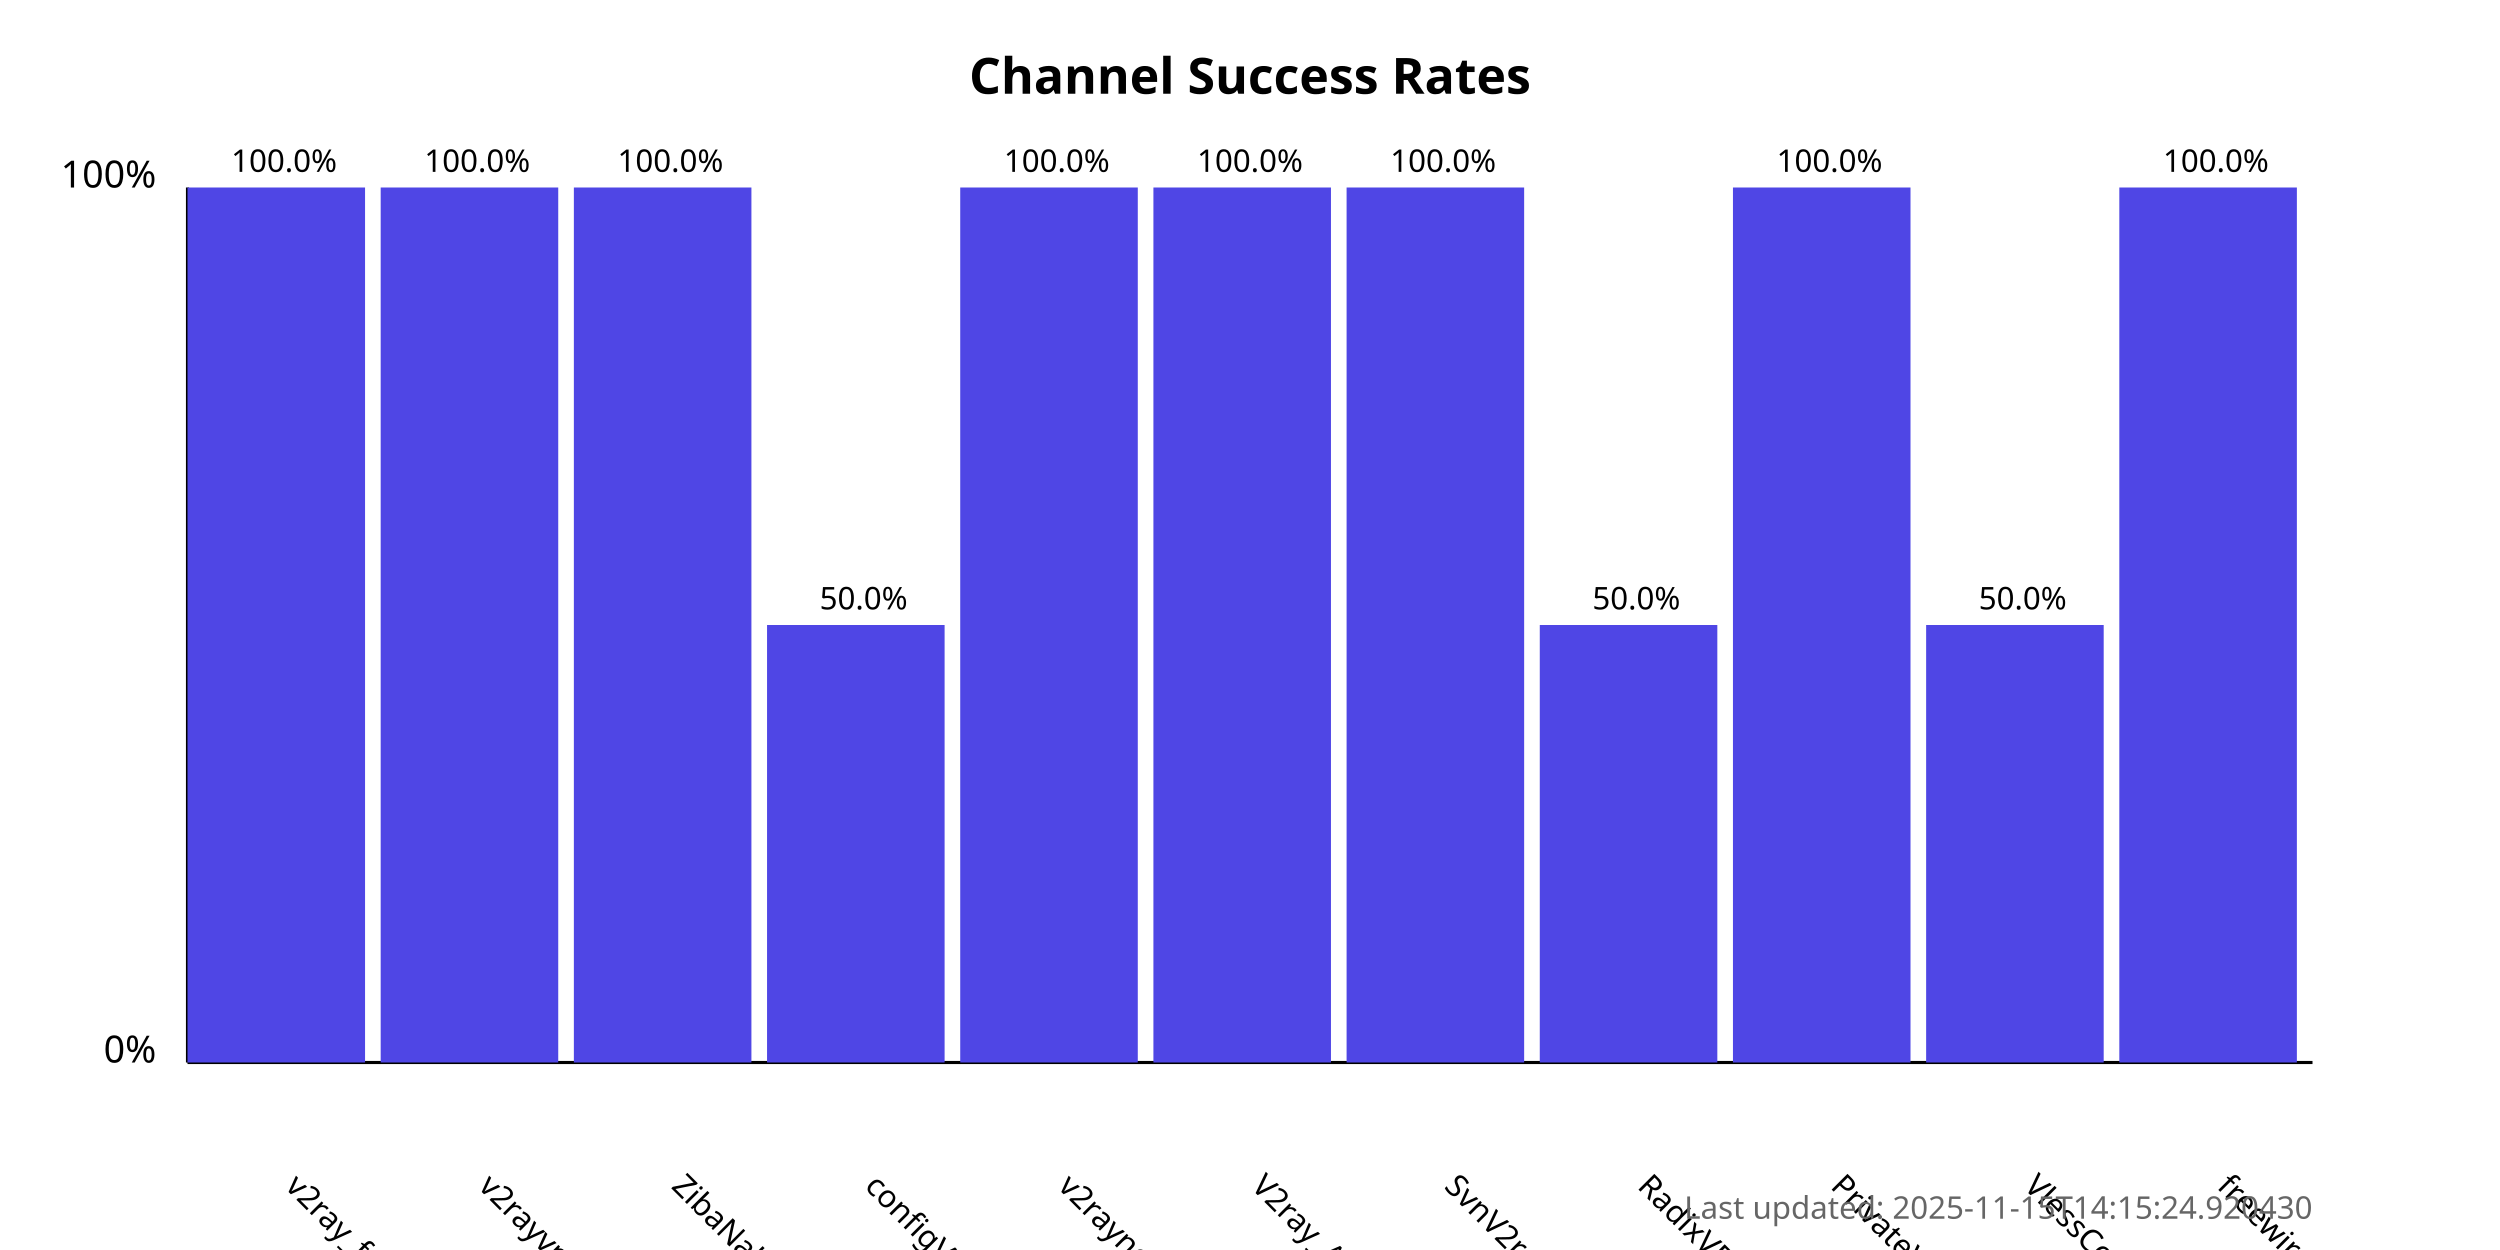
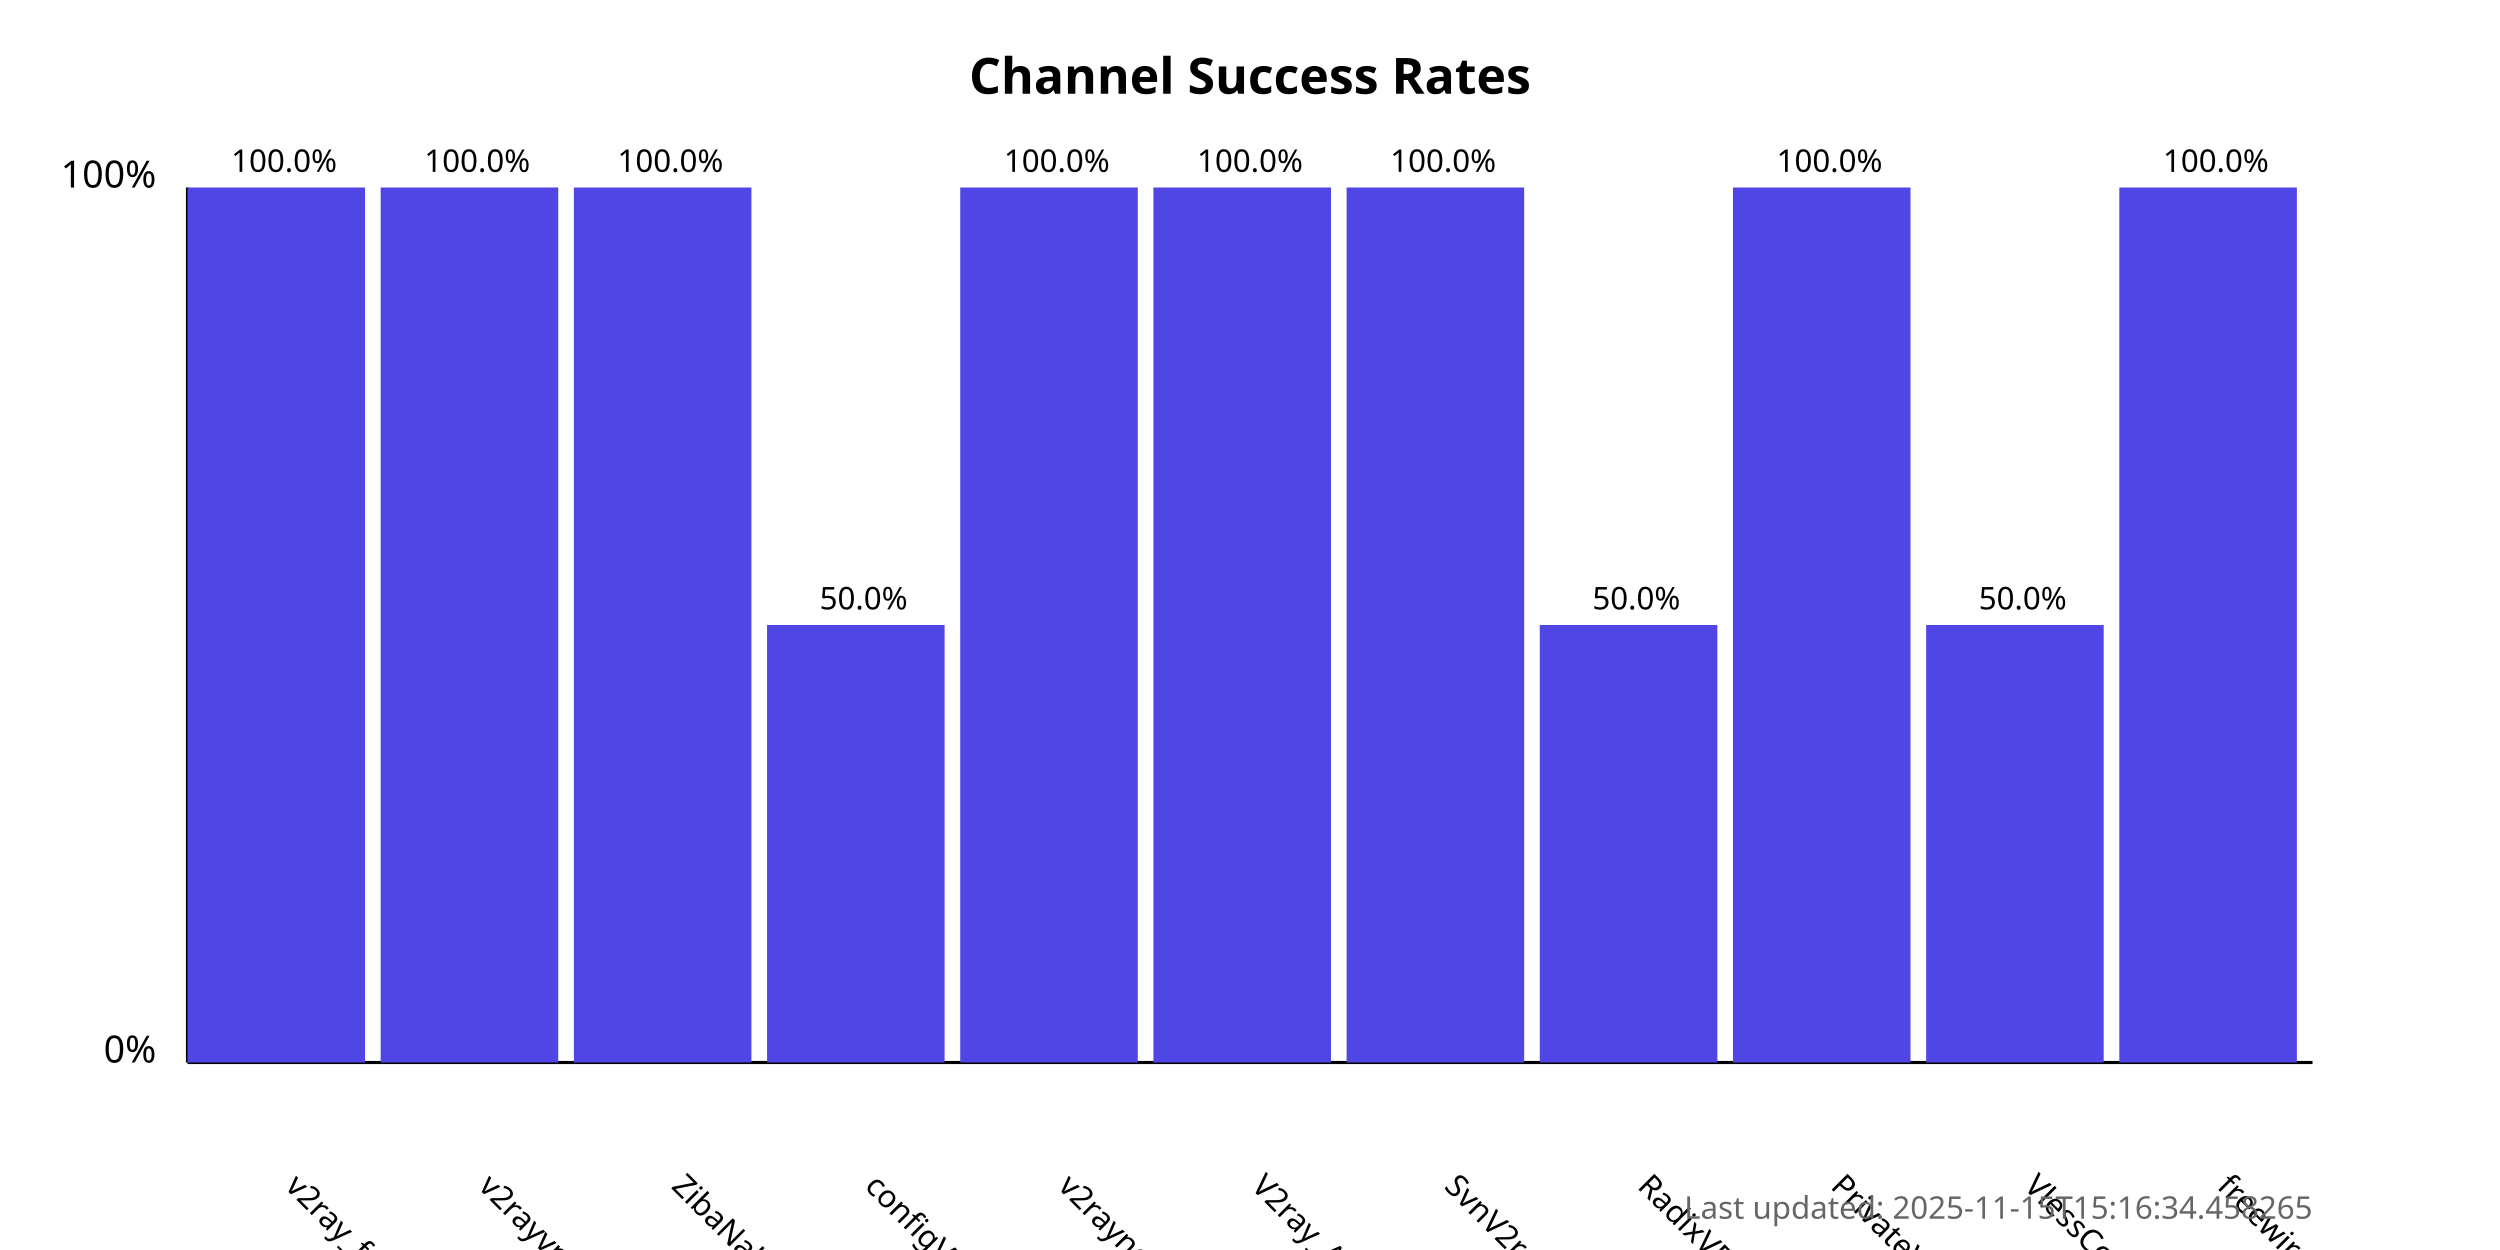
<svg xmlns="http://www.w3.org/2000/svg" width="800" height="400">
  <style>
            .chart-title { font: bold 16px sans-serif; }
            .axis-label { font: 12px sans-serif; }
            .tick-label { font: 10px sans-serif; }
            .bar { fill: #4f46e5; }
            .bar:hover { fill: #6366f1; }
            .timestamp { font: 10px sans-serif; fill: #666; }
        </style>
  <text x="400.0" y="30" text-anchor="middle" class="chart-title">
            Channel Success Rates
        </text>
  <line x1="60" y1="340" x2="60" y2="60" stroke="black" stroke-width="1" />
  <line x1="60" y1="340" x2="740" y2="340" stroke="black" stroke-width="1" />
  <text x="50" y="340" text-anchor="end" class="axis-label">0%</text>
  <text x="50" y="60" text-anchor="end" class="axis-label">100%</text>
  <g>
    <rect x="60" y="60.0" width="56.818" height="280.0" class="bar" />
    <text x="90.909" y="380" transform="rotate(45, 90.90909, 380)" text-anchor="start" class="tick-label">
                v2ray_free_conf
            </text>
    <text x="90.909" y="55.0" text-anchor="middle" class="tick-label">
                100.0%
            </text>
  </g>
  <g>
    <rect x="121.818" y="60.0" width="56.818" height="280.0" class="bar" />
    <text x="152.727" y="380" transform="rotate(45, 152.7273, 380)" text-anchor="start" class="tick-label">
                v2rayvpno
            </text>
    <text x="152.727" y="55.0" text-anchor="middle" class="tick-label">
                100.0%
            </text>
  </g>
  <g>
    <rect x="183.636" y="60.0" width="56.818" height="280.0" class="bar" />
    <text x="214.545" y="380" transform="rotate(45, 214.5455, 380)" text-anchor="start" class="tick-label">
                ZibaNabz
            </text>
    <text x="214.545" y="55.0" text-anchor="middle" class="tick-label">
                100.0%
            </text>
  </g>
  <g>
    <rect x="245.455" y="200.0" width="56.818" height="140.0" class="bar" />
    <text x="276.364" y="380" transform="rotate(45, 276.3636, 380)" text-anchor="start" class="tick-label">
                configV2rayForFree
            </text>
    <text x="276.364" y="195.0" text-anchor="middle" class="tick-label">
                50.0%
            </text>
  </g>
  <g>
    <rect x="307.273" y="60.0" width="56.818" height="280.0" class="bar" />
    <text x="338.182" y="380" transform="rotate(45, 338.1818, 380)" text-anchor="start" class="tick-label">
                v2rayngvpn
            </text>
    <text x="338.182" y="55.0" text-anchor="middle" class="tick-label">
                100.0%
            </text>
  </g>
  <g>
    <rect x="369.091" y="60.0" width="56.818" height="280.0" class="bar" />
    <text x="400.0" y="380" transform="rotate(45, 400.0, 380)" text-anchor="start" class="tick-label">
                V2ray_Alpha
            </text>
    <text x="400.0" y="55.0" text-anchor="middle" class="tick-label">
                100.0%
            </text>
  </g>
  <g>
    <rect x="430.909" y="60.0" width="56.818" height="280.0" class="bar" />
    <text x="461.818" y="380" transform="rotate(45, 461.8182, 380)" text-anchor="start" class="tick-label">
                SvnV2ray
            </text>
    <text x="461.818" y="55.0" text-anchor="middle" class="tick-label">
                100.0%
            </text>
  </g>
  <g>
    <rect x="492.727" y="200.0" width="56.818" height="140.0" class="bar" />
    <text x="523.636" y="380" transform="rotate(45, 523.6364, 380)" text-anchor="start" class="tick-label">
                RadixVPN
            </text>
    <text x="523.636" y="195.0" text-anchor="middle" class="tick-label">
                50.0%
            </text>
  </g>
  <g>
    <rect x="554.545" y="60.0" width="56.818" height="280.0" class="bar" />
    <text x="585.455" y="380" transform="rotate(45, 585.4545, 380)" text-anchor="start" class="tick-label">
                PrivateVPNs
            </text>
    <text x="585.455" y="55.0" text-anchor="middle" class="tick-label">
                100.0%
            </text>
  </g>
  <g>
    <rect x="616.364" y="200.0" width="56.818" height="140.0" class="bar" />
    <text x="647.273" y="380" transform="rotate(45, 647.2727, 380)" text-anchor="start" class="tick-label">
                VlessConfig
            </text>
    <text x="647.273" y="195.0" text-anchor="middle" class="tick-label">
                50.0%
            </text>
  </g>
  <g>
    <rect x="678.182" y="60.0" width="56.818" height="280.0" class="bar" />
    <text x="709.091" y="380" transform="rotate(45, 709.0909, 380)" text-anchor="start" class="tick-label">
                freewireguard
            </text>
    <text x="709.091" y="55.0" text-anchor="middle" class="tick-label">
                100.0%
            </text>
  </g>
  <text x="740" y="390" text-anchor="end" class="timestamp">
-             Last updated: 2025-11-15T14:15:24.920430
+             Last updated: 2025-11-15T15:16:34.458265
        </text>
</svg>
